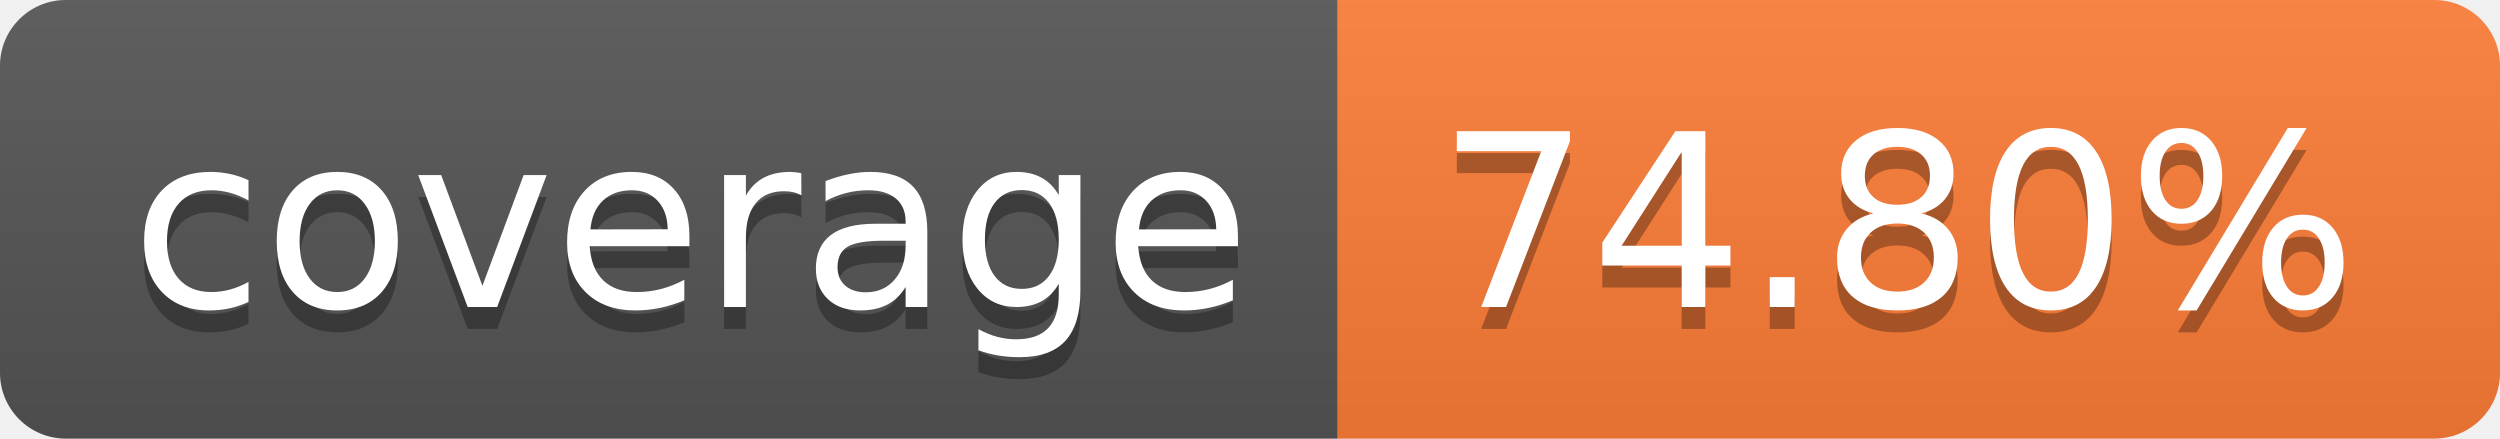
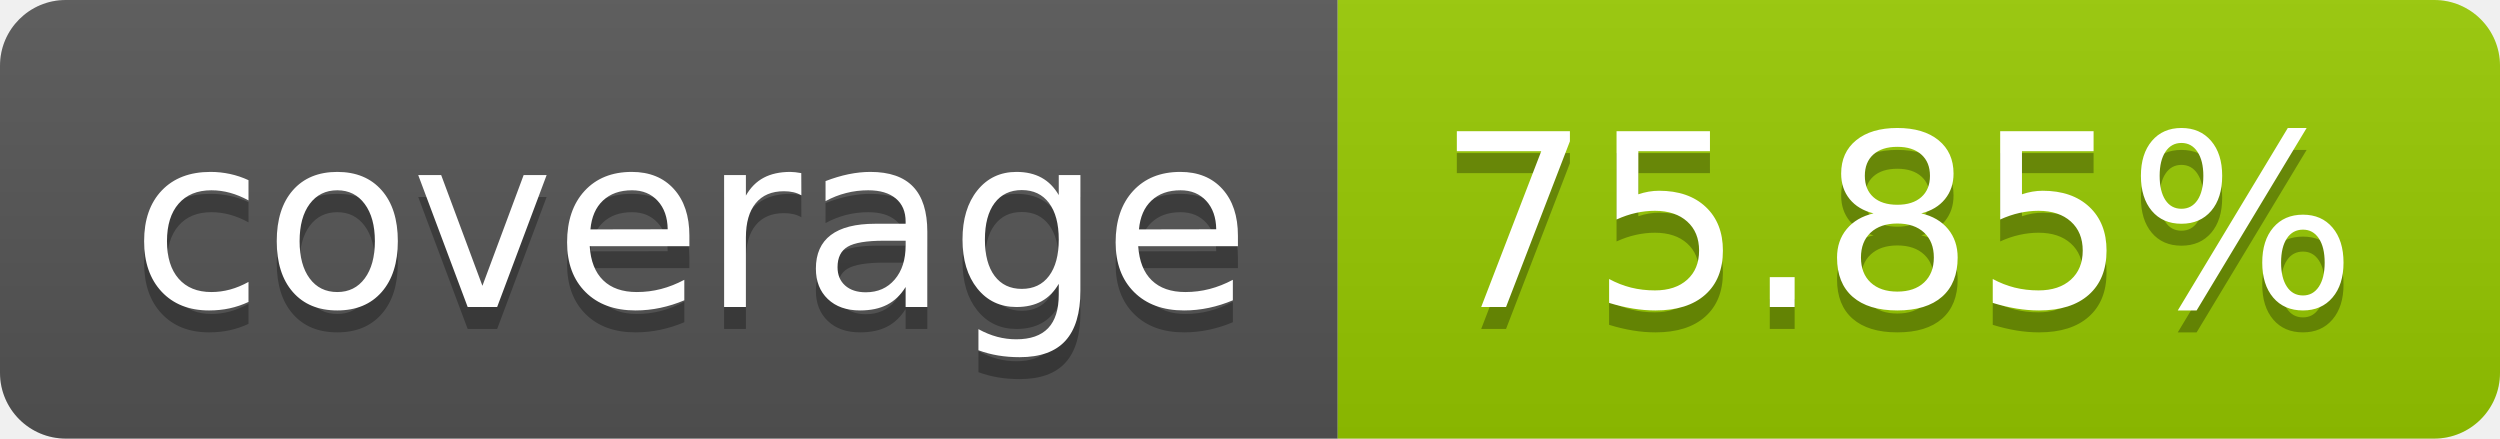
- <svg xmlns="http://www.w3.org/2000/svg" width="114" height="20" role="img" aria-label="coverage: 74.80%">
+ <svg xmlns="http://www.w3.org/2000/svg" width="114" height="20" role="img" aria-label="coverage: 75.85%">
  <linearGradient id="s" x2="0" y2="100%">
    <stop offset="0" stop-color="#bbb" stop-opacity=".1" />
    <stop offset="1" stop-opacity=".1" />
  </linearGradient>
  <clipPath id="r">
    <rect width="114" height="20" rx="3" fill="#fff" />
  </clipPath>
  <g clip-path="url(#r)">
    <rect width="61" height="20" fill="#555" />
-     <rect x="61" width="53" height="20" fill="#fe7d37" />
+     <rect x="61" width="53" height="20" fill="#97ca00" />
    <rect width="114" height="20" fill="url(#s)" />
  </g>
  <g fill="#fff" text-anchor="middle" font-family="Verdana,Geneva,DejaVu Sans,sans-serif" text-rendering="geometricPrecision" font-size="110">
    <text aria-hidden="true" x="315" y="150" fill="#010101" fill-opacity=".3" transform="scale(.1)" textLength="510">coverage</text>
    <text x="315" y="140" transform="scale(.1)" fill="#fff" textLength="510">coverage</text>
-     <text aria-hidden="true" x="865" y="150" fill="#010101" fill-opacity=".3" transform="scale(.1)" textLength="430">74.80%</text>
-     <text x="865" y="140" transform="scale(.1)" fill="#fff" textLength="430">74.80%</text>
+     <text aria-hidden="true" x="865" y="150" fill="#010101" fill-opacity=".3" transform="scale(.1)" textLength="430">75.85%</text>
+     <text x="865" y="140" transform="scale(.1)" fill="#fff" textLength="430">75.85%</text>
  </g>
</svg>
